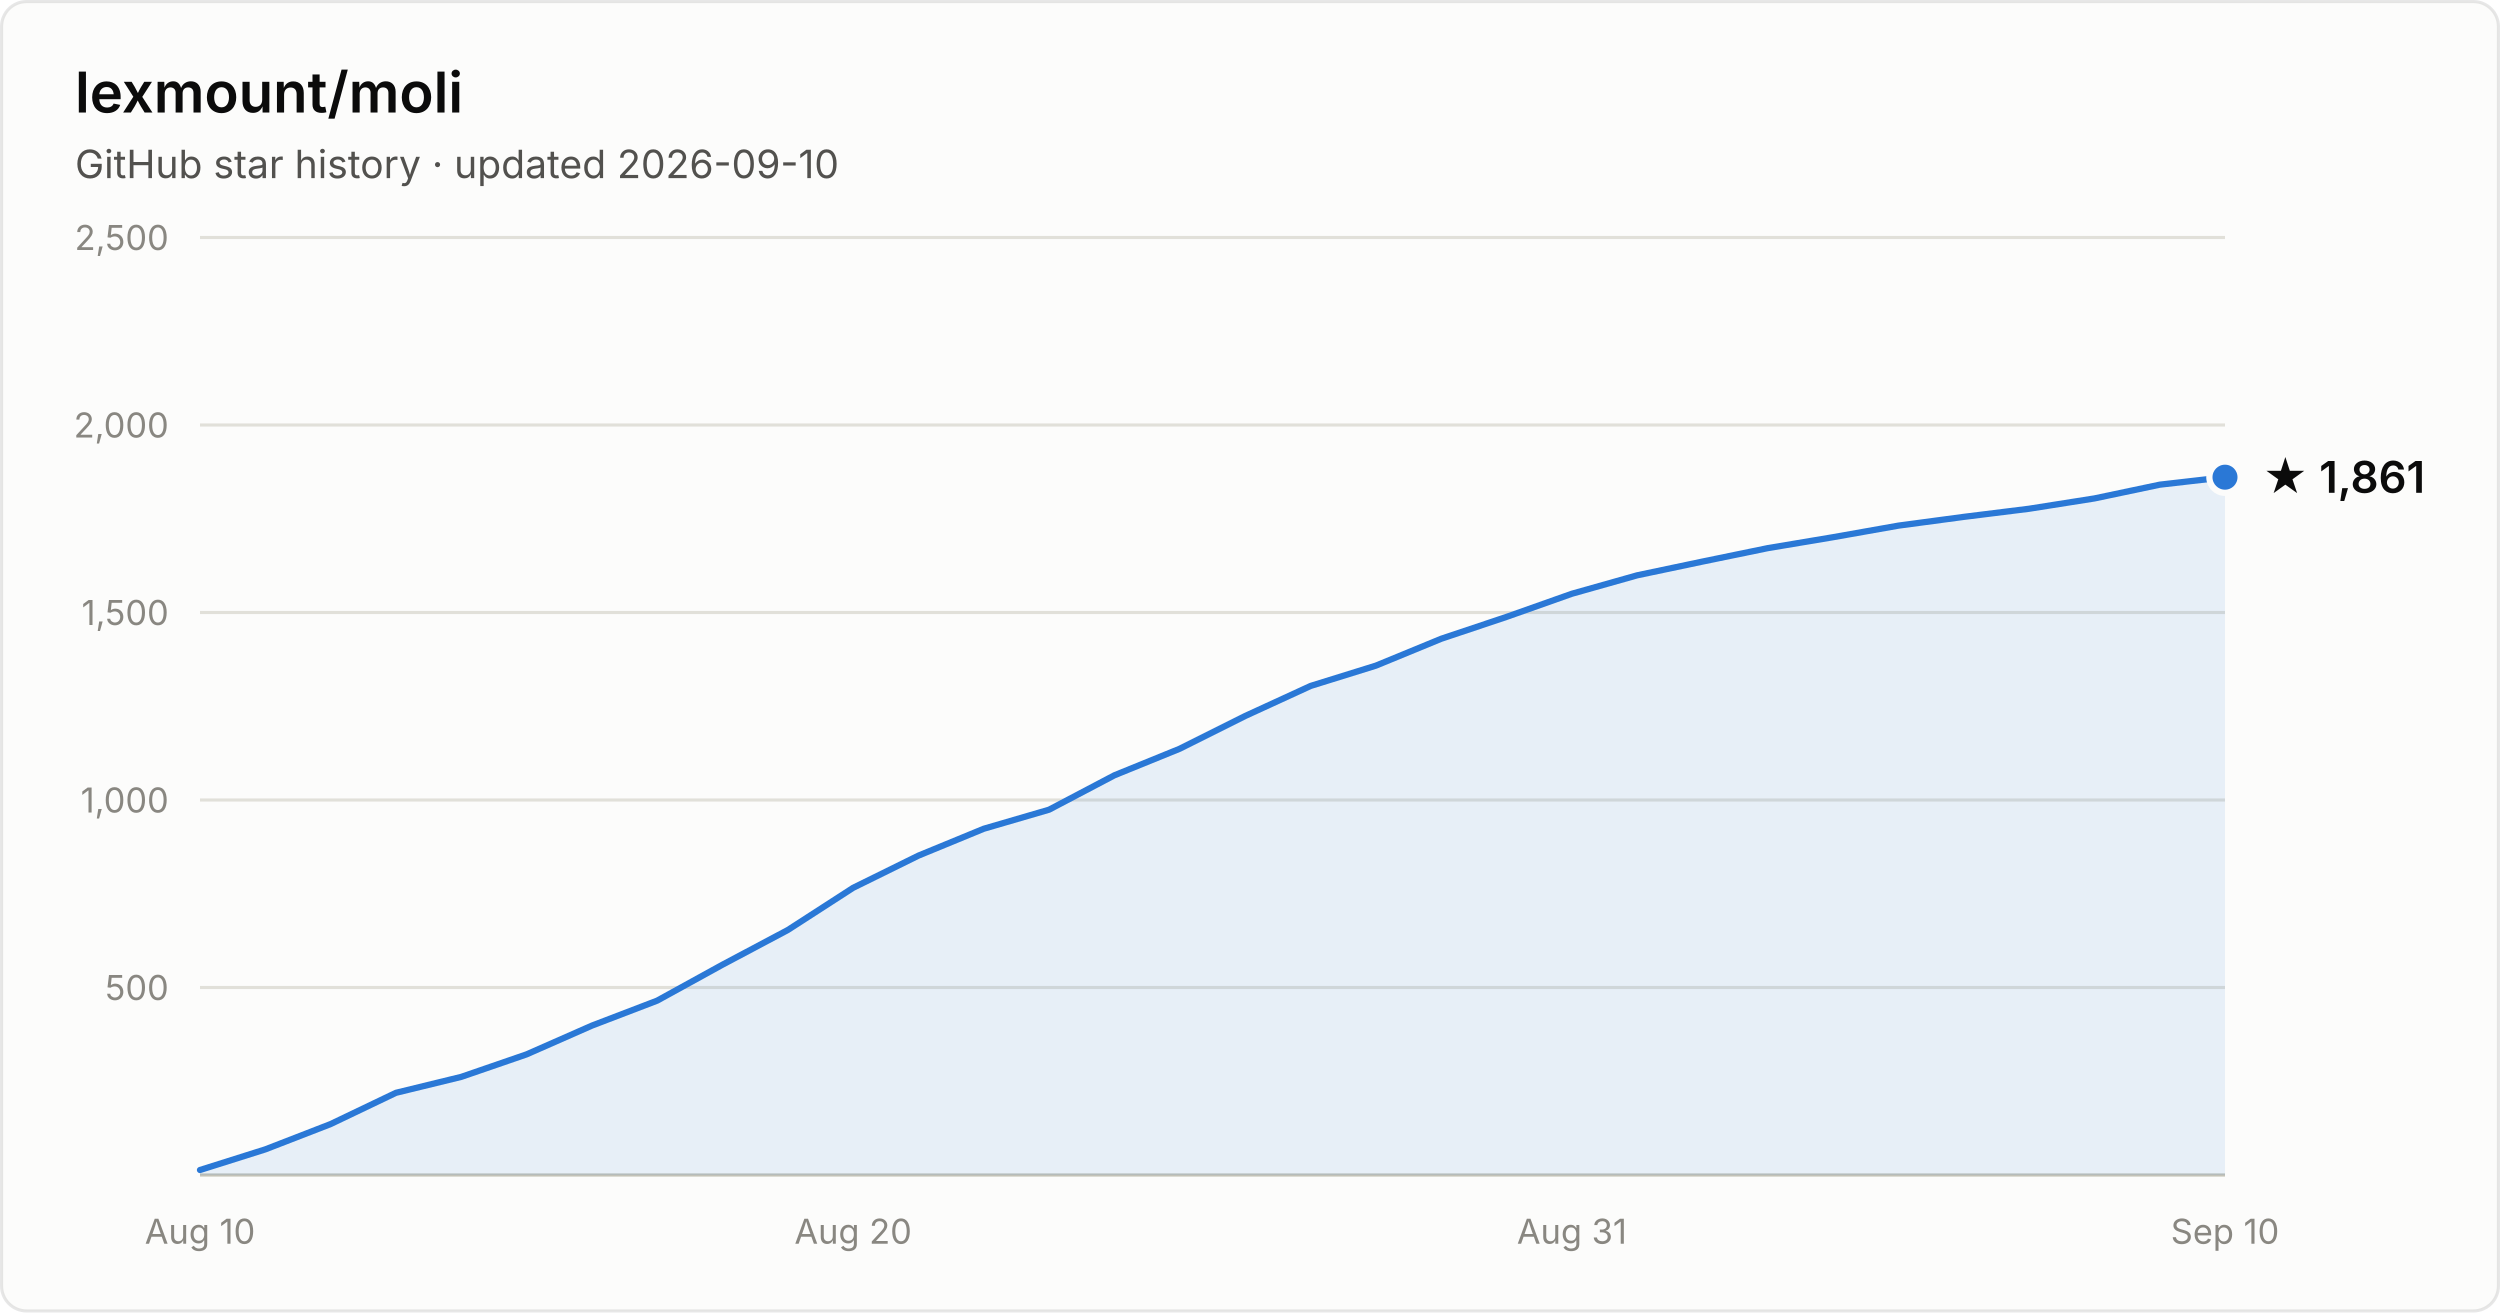
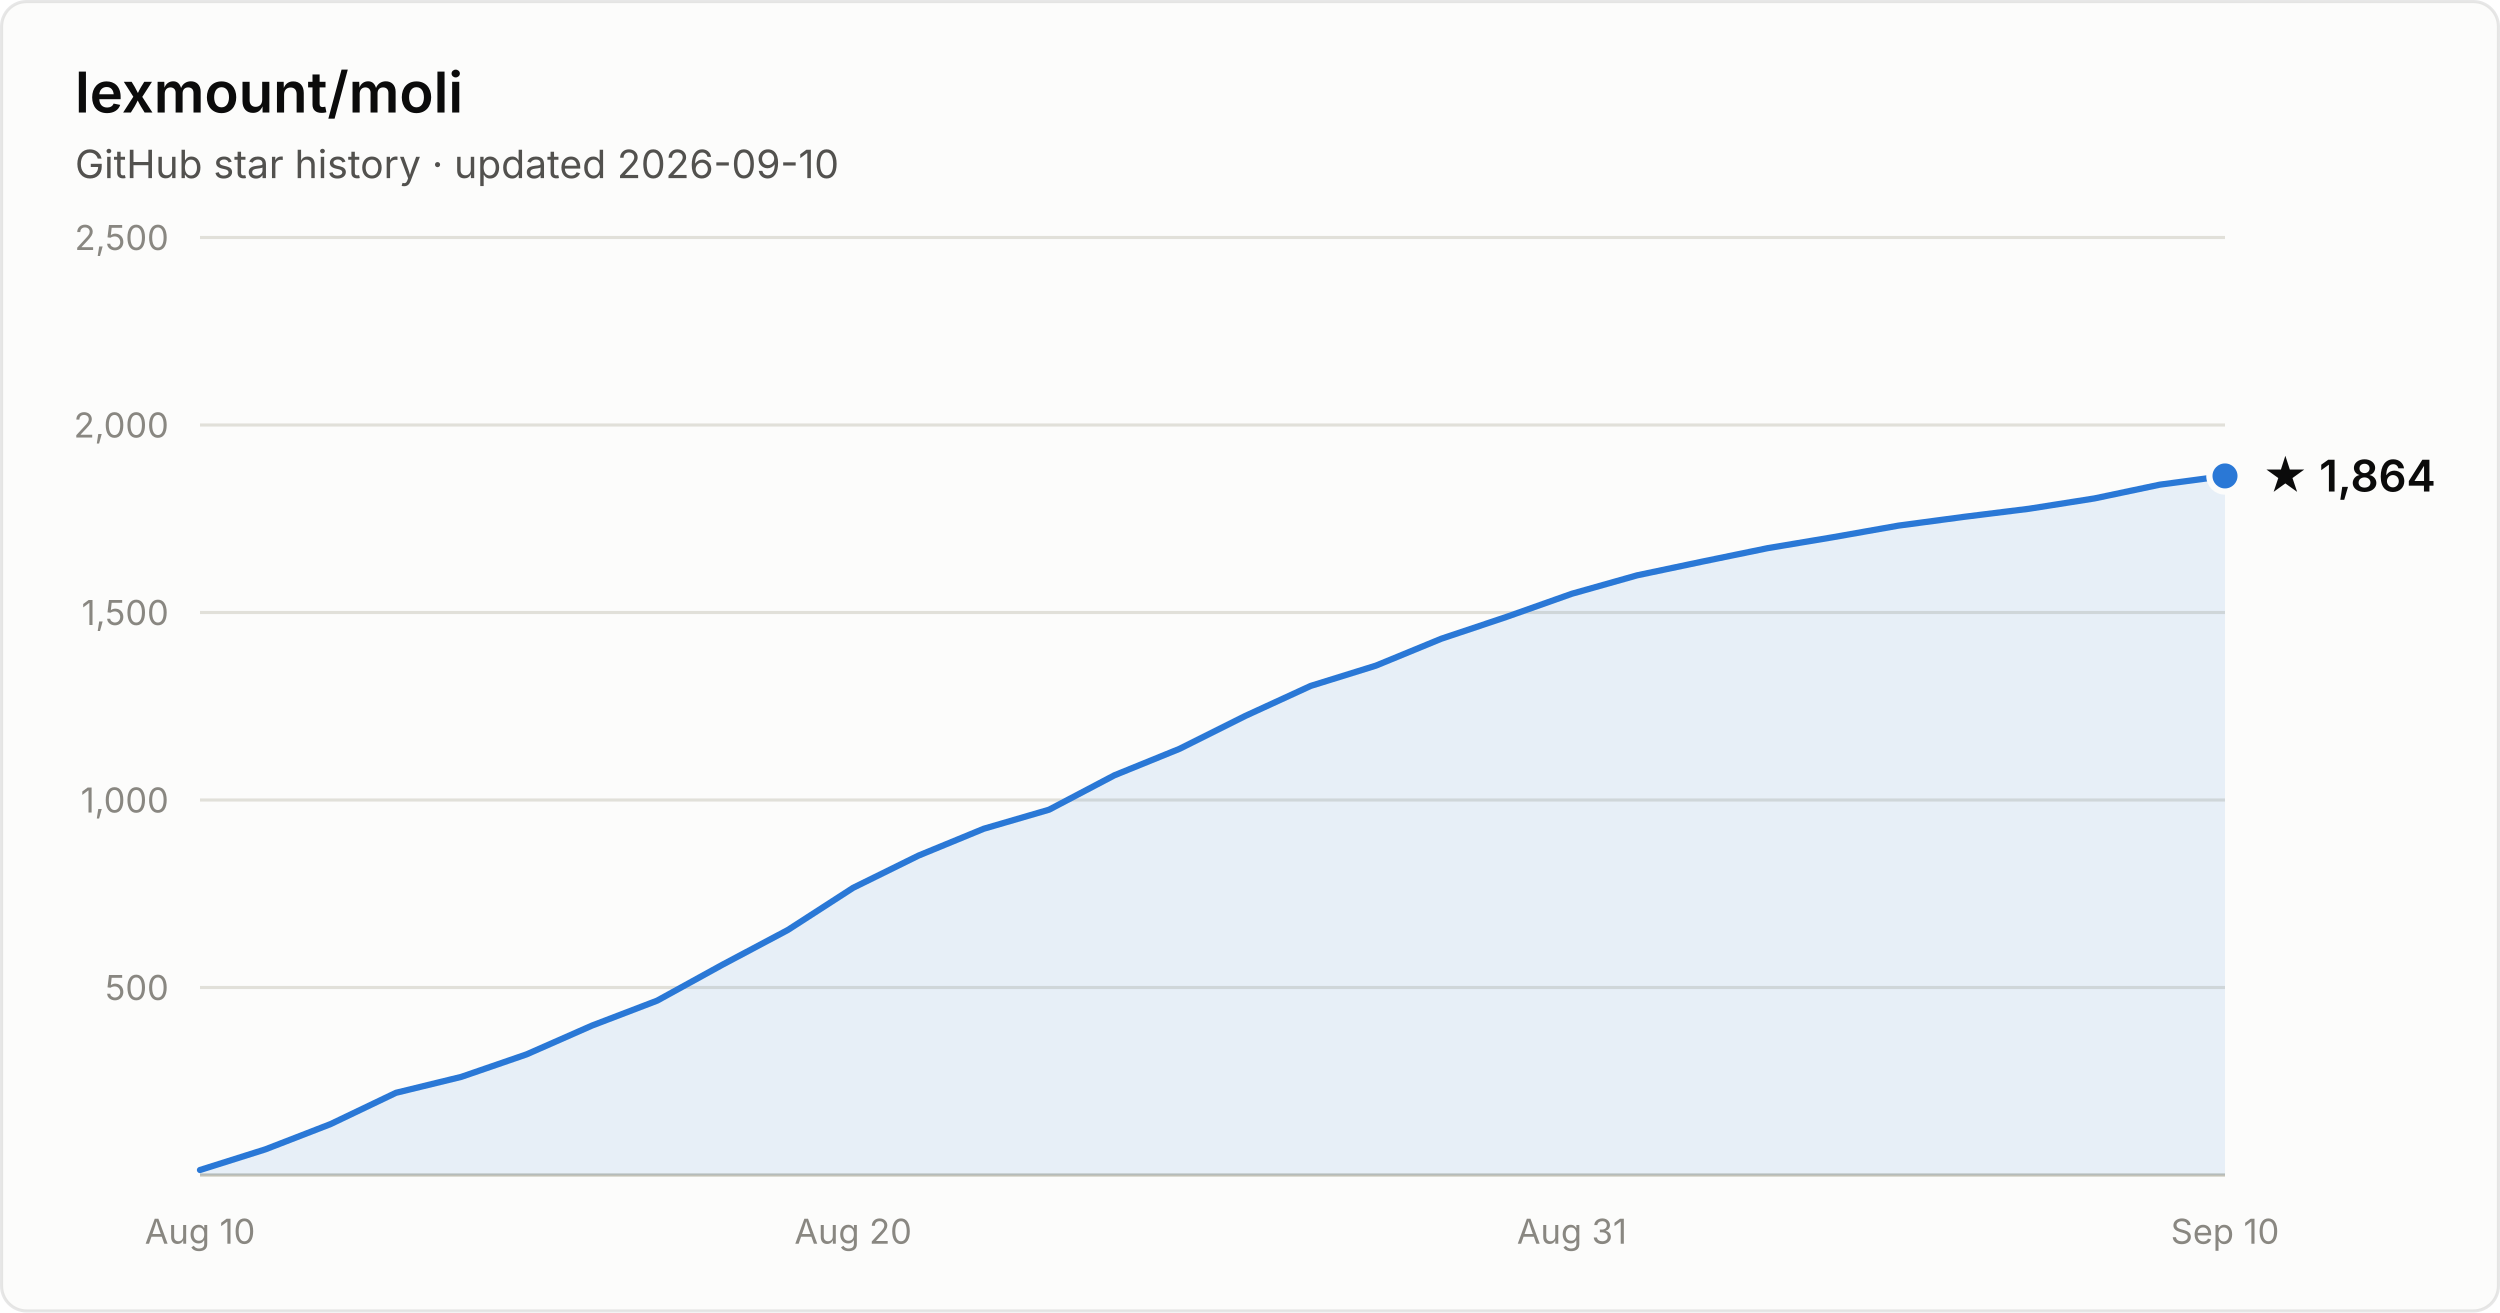
- <svg xmlns="http://www.w3.org/2000/svg" width="800" height="420" viewBox="0 0 800 420" font-family="system-ui, -apple-system, Segoe UI, sans-serif" role="img" aria-label="Star history of lexmount/moli: 1,861 stars as of 2026-09-10">
+ <svg xmlns="http://www.w3.org/2000/svg" width="800" height="420" viewBox="0 0 800 420" font-family="system-ui, -apple-system, Segoe UI, sans-serif" role="img" aria-label="Star history of lexmount/moli: 1,864 stars as of 2026-09-10">
  <rect x="0.5" y="0.5" width="799" height="419" rx="8" fill="#fcfcfb" stroke="rgba(11,11,11,0.10)" />
  <text x="24" y="36" fill="#0b0b0b" font-size="18" font-weight="600">lexmount/moli</text>
  <text x="24" y="57" fill="#52514e" font-size="12.5">GitHub star history · updated 2026-09-10</text>
  <line x1="64" y1="316.0" x2="712" y2="316.0" stroke="#e1e0d9" stroke-width="1" />
  <text x="54" y="320.0" text-anchor="end" fill="#898781" font-size="11" style="font-variant-numeric:tabular-nums">500</text>
  <line x1="64" y1="256.0" x2="712" y2="256.0" stroke="#e1e0d9" stroke-width="1" />
  <text x="54" y="260.0" text-anchor="end" fill="#898781" font-size="11" style="font-variant-numeric:tabular-nums">1,000</text>
  <line x1="64" y1="196.0" x2="712" y2="196.0" stroke="#e1e0d9" stroke-width="1" />
  <text x="54" y="200.0" text-anchor="end" fill="#898781" font-size="11" style="font-variant-numeric:tabular-nums">1,500</text>
  <line x1="64" y1="136.0" x2="712" y2="136.0" stroke="#e1e0d9" stroke-width="1" />
  <text x="54" y="140.0" text-anchor="end" fill="#898781" font-size="11" style="font-variant-numeric:tabular-nums">2,000</text>
  <line x1="64" y1="76.0" x2="712" y2="76.0" stroke="#e1e0d9" stroke-width="1" />
  <text x="54" y="80.0" text-anchor="end" fill="#898781" font-size="11" style="font-variant-numeric:tabular-nums">2,500</text>
  <line x1="64" y1="376" x2="712" y2="376" stroke="#c3c2b7" stroke-width="1" />
  <text x="64.0" y="398" text-anchor="middle" fill="#898781" font-size="11" style="font-variant-numeric:tabular-nums">Aug 10</text>
  <text x="273.0" y="398" text-anchor="middle" fill="#898781" font-size="11" style="font-variant-numeric:tabular-nums">Aug 20</text>
  <text x="503.0" y="398" text-anchor="middle" fill="#898781" font-size="11" style="font-variant-numeric:tabular-nums">Aug 31</text>
  <text x="712.0" y="398" text-anchor="middle" fill="#898781" font-size="11" style="font-variant-numeric:tabular-nums">Sep 10</text>
-   <path d="M64.0 374.4 L84.9 367.8 L105.8 359.7 L126.7 349.7 L147.6 344.6 L168.5 337.4 L189.4 328.2 L210.3 320.2 L231.2 308.7 L252.1 297.6 L273.0 284.1 L293.9 273.8 L314.8 265.2 L335.7 259.1 L356.6 248.1 L377.5 239.6 L398.5 229.1 L419.4 219.5 L440.3 213.0 L461.2 204.4 L482.1 197.4 L503.0 190.0 L523.9 184.1 L544.8 179.7 L565.7 175.4 L586.6 171.9 L607.5 168.2 L628.4 165.4 L649.3 162.8 L670.2 159.5 L691.1 155.1 L712.0 152.7 L712.0 376 L64.0 376 Z" fill="#2a78d6" fill-opacity="0.1" />
-   <path d="M64.0 374.4 L84.9 367.8 L105.8 359.7 L126.7 349.7 L147.6 344.6 L168.5 337.4 L189.4 328.2 L210.3 320.2 L231.2 308.7 L252.1 297.6 L273.0 284.1 L293.9 273.8 L314.8 265.2 L335.7 259.1 L356.6 248.1 L377.5 239.6 L398.5 229.1 L419.4 219.5 L440.3 213.0 L461.2 204.4 L482.1 197.4 L503.0 190.0 L523.9 184.1 L544.8 179.7 L565.7 175.4 L586.6 171.9 L607.5 168.2 L628.4 165.4 L649.3 162.8 L670.2 159.5 L691.1 155.1 L712.0 152.7" fill="none" stroke="#2a78d6" stroke-width="2" stroke-linejoin="round" stroke-linecap="round" />
-   <circle cx="712.0" cy="152.7" r="5" fill="#2a78d6" stroke="#fcfcfb" stroke-width="2" />
-   <text x="724.0" y="157.7" fill="#0b0b0b" font-size="14" font-weight="600">★ 1,861</text>
+   <path d="M64.0 374.4 L84.9 367.8 L105.8 359.7 L126.7 349.7 L147.6 344.6 L168.5 337.4 L189.4 328.2 L210.3 320.2 L231.2 308.7 L252.1 297.6 L273.0 284.1 L293.9 273.8 L314.8 265.2 L335.7 259.1 L356.6 248.1 L377.5 239.6 L398.5 229.1 L419.4 219.5 L440.3 213.0 L461.2 204.4 L482.1 197.4 L503.0 190.0 L523.9 184.1 L544.8 179.7 L565.7 175.4 L586.6 171.9 L607.5 168.2 L628.4 165.4 L649.3 162.8 L670.2 159.5 L691.1 155.1 L712.0 152.3 L712.0 376 L64.0 376 Z" fill="#2a78d6" fill-opacity="0.1" />
+   <path d="M64.0 374.4 L84.9 367.8 L105.8 359.7 L126.7 349.7 L147.6 344.6 L168.5 337.4 L189.4 328.2 L210.3 320.2 L231.2 308.7 L252.1 297.6 L273.0 284.1 L293.9 273.8 L314.8 265.2 L335.7 259.1 L356.6 248.1 L377.5 239.6 L398.5 229.1 L419.4 219.5 L440.3 213.0 L461.2 204.4 L482.1 197.4 L503.0 190.0 L523.9 184.1 L544.8 179.7 L565.7 175.4 L586.6 171.9 L607.5 168.2 L628.4 165.4 L649.3 162.8 L670.2 159.5 L691.1 155.1 L712.0 152.3" fill="none" stroke="#2a78d6" stroke-width="2" stroke-linejoin="round" stroke-linecap="round" />
+   <circle cx="712.0" cy="152.3" r="5" fill="#2a78d6" stroke="#fcfcfb" stroke-width="2" />
+   <text x="724.0" y="157.3" fill="#0b0b0b" font-size="14" font-weight="600">★ 1,864</text>
</svg>
